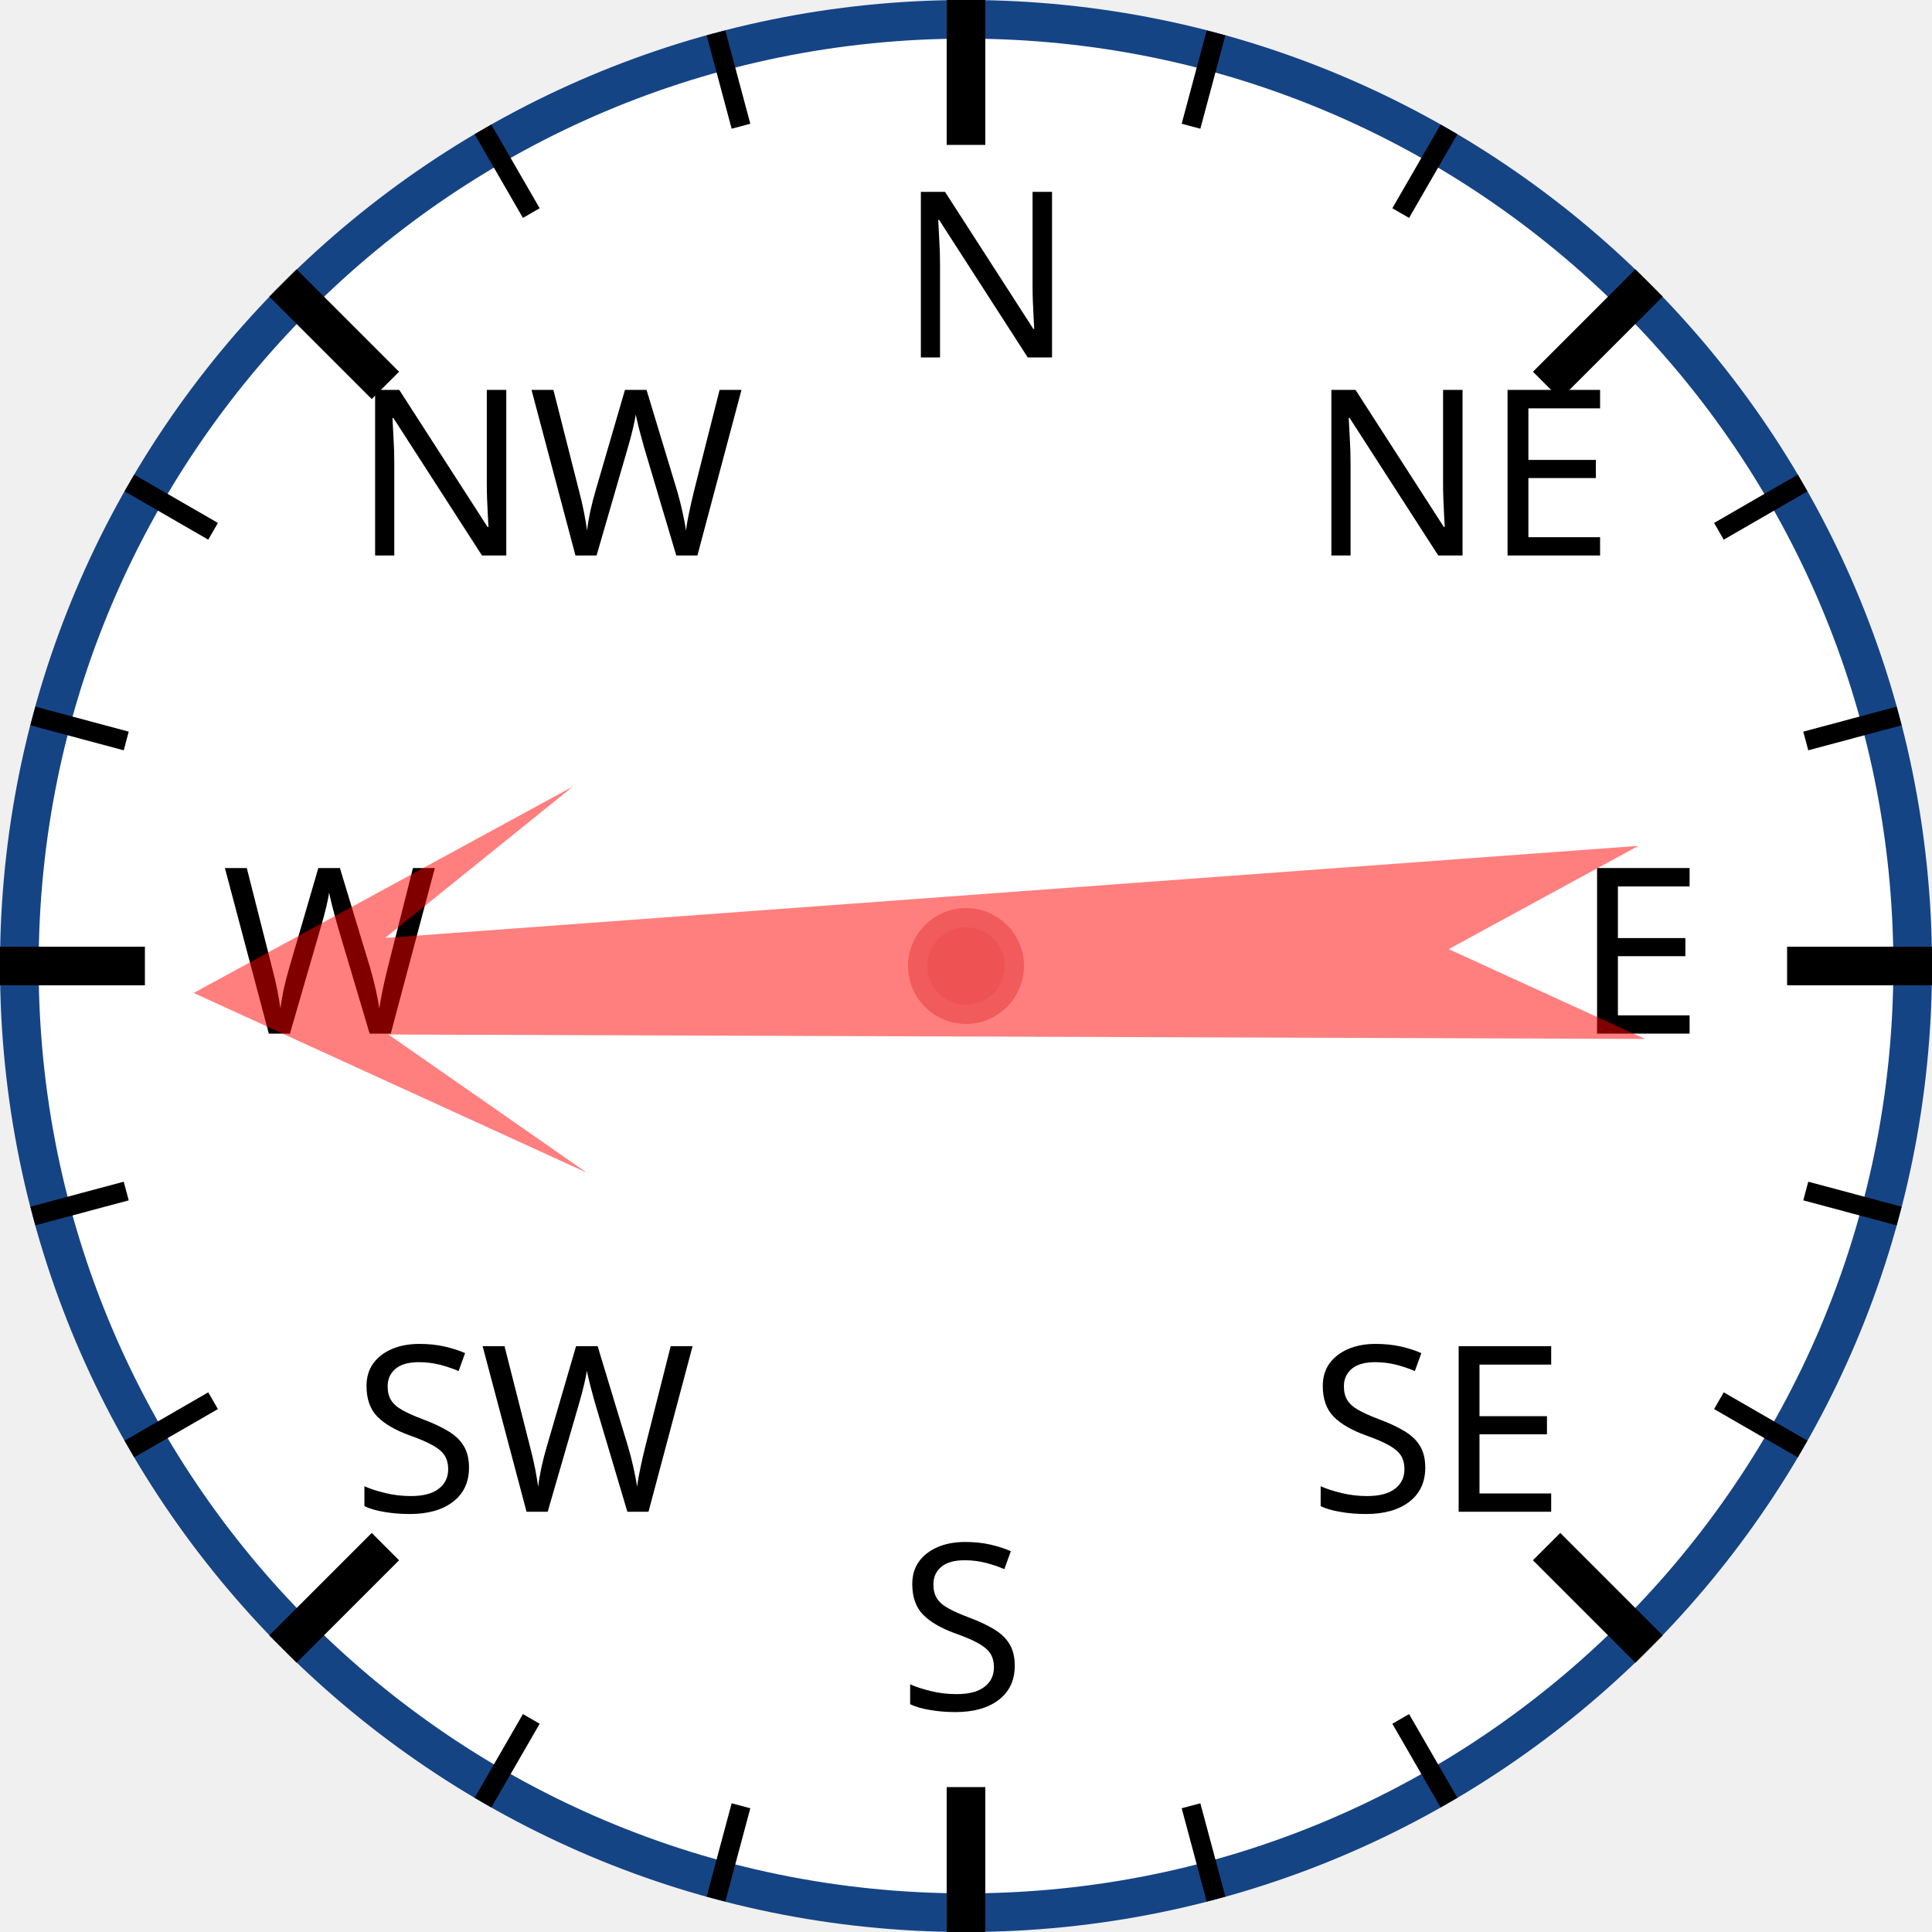
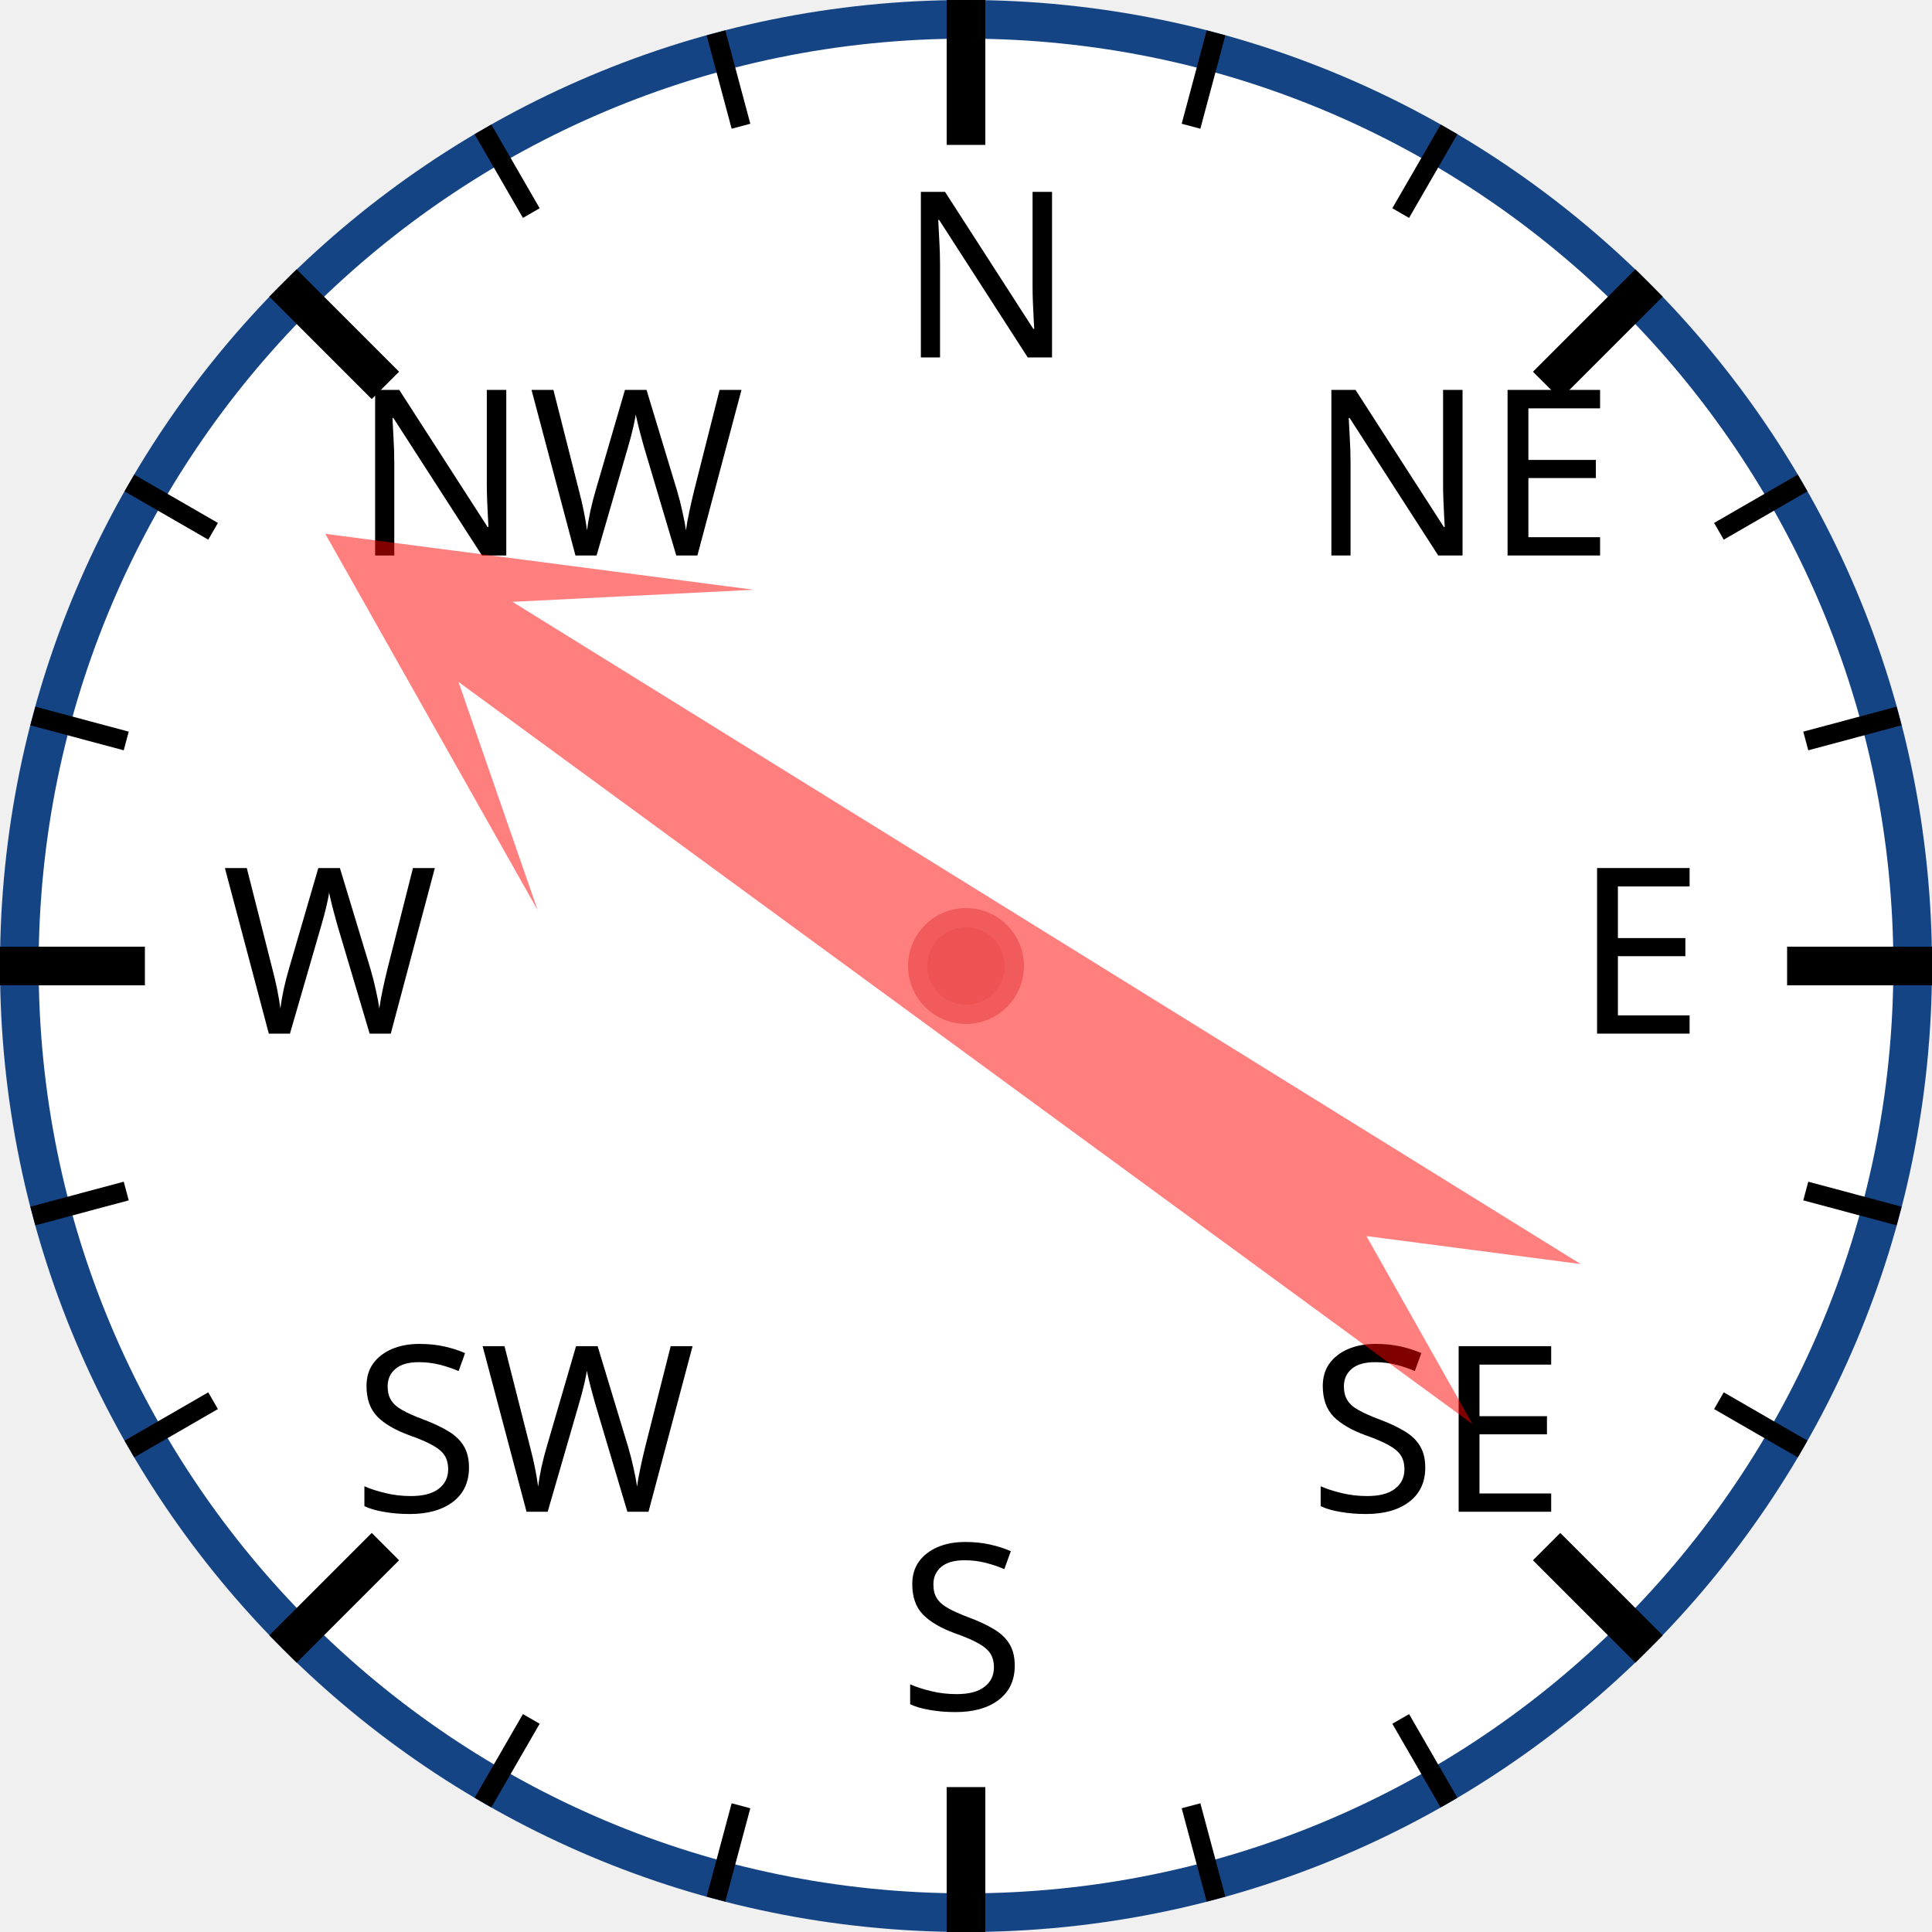
<svg xmlns="http://www.w3.org/2000/svg" width="120px" height="120px" viewBox="0 0 200 200">
  <circle cx="100" cy="100" r="98" style="fill: white; stroke: #154485; stroke-width: 4;" />
  <text x="93.0" y="37.0" style="font-family: sans-serif; font-size: 18pt;">N</text>
  <line x1="100.0" y1="0.0" x2="100.0" y2="15.0" style="stroke: black; stroke-width: 4;" />
  <line x1="74.118" y1="3.407" x2="76.706" y2="13.067" style="stroke: black; stroke-width: 2;" />
  <line x1="50" y1="13.397" x2="55" y2="22.058" style="stroke: black; stroke-width: 2;" />
  <text x="36.503" y="57.503" style="font-family: sans-serif; font-size: 18pt;">NW</text>
  <line x1="29.289" y1="29.289" x2="39.896" y2="39.896" style="stroke: black; stroke-width: 4;" />
  <line x1="13.397" y1="50" x2="22.058" y2="55" style="stroke: black; stroke-width: 2;" />
  <line x1="3.407" y1="74.118" x2="13.067" y2="76.706" style="stroke: black; stroke-width: 2;" />
  <text x="23.0" y="107.0" style="font-family: sans-serif; font-size: 18pt;">W</text>
  <line x1="0.0" y1="100.0" x2="15.0" y2="100.0" style="stroke: black; stroke-width: 4;" />
  <line x1="3.407" y1="125.882" x2="13.067" y2="123.294" style="stroke: black; stroke-width: 2;" />
  <line x1="13.397" y1="150" x2="22.058" y2="145" style="stroke: black; stroke-width: 2;" />
  <text x="36.503" y="156.497" style="font-family: sans-serif; font-size: 18pt;">SW</text>
  <line x1="29.289" y1="170.711" x2="39.896" y2="160.104" style="stroke: black; stroke-width: 4;" />
  <line x1="50" y1="186.603" x2="55" y2="177.942" style="stroke: black; stroke-width: 2;" />
  <line x1="74.118" y1="196.593" x2="76.706" y2="186.933" style="stroke: black; stroke-width: 2;" />
  <text x="93" y="177.0" style="font-family: sans-serif; font-size: 18pt;">S</text>
  <line x1="100" y1="200.0" x2="100" y2="185.0" style="stroke: black; stroke-width: 4;" />
  <line x1="125.882" y1="196.593" x2="123.294" y2="186.933" style="stroke: black; stroke-width: 2;" />
  <line x1="150.0" y1="186.603" x2="145.0" y2="177.942" style="stroke: black; stroke-width: 2;" />
  <text x="135.497" y="156.497" style="font-family: sans-serif; font-size: 18pt;">SE</text>
  <line x1="170.711" y1="170.711" x2="160.104" y2="160.104" style="stroke: black; stroke-width: 4;" />
  <line x1="186.603" y1="150" x2="177.942" y2="145" style="stroke: black; stroke-width: 2;" />
  <line x1="196.593" y1="125.882" x2="186.933" y2="123.294" style="stroke: black; stroke-width: 2;" />
  <text x="163.0" y="107" style="font-family: sans-serif; font-size: 18pt;">E</text>
  <line x1="200.0" y1="100" x2="185.0" y2="100" style="stroke: black; stroke-width: 4;" />
  <line x1="196.593" y1="74.118" x2="186.933" y2="76.706" style="stroke: black; stroke-width: 2;" />
  <line x1="186.603" y1="50" x2="177.942" y2="55" style="stroke: black; stroke-width: 2;" />
  <text x="135.497" y="57.503" style="font-family: sans-serif; font-size: 18pt;">NE</text>
  <line x1="170.711" y1="29.289" x2="160.104" y2="39.896" style="stroke: black; stroke-width: 4;" />
  <line x1="150" y1="13.397" x2="145" y2="22.058" style="stroke: black; stroke-width: 2;" />
  <line x1="125.882" y1="3.407" x2="123.294" y2="13.067" style="stroke: black; stroke-width: 2;" />
-   <polygon points="100 20 120 60 105 40 110 170 100 150 90 170 95 40 80 60" style="fill: red; fill-opacity: 0.5;" transform="rotate(268,100,100)" />
+   <polygon points="100 20 120 60 105 40 110 170 100 150 90 170 95 40 80 60" style="fill: red; fill-opacity: 0.5;" transform="rotate(304,100,100)" />
  <circle cx="100" cy="100" r="5" style="fill: #EE5252; stroke: #F25B5B; stroke-width: 2;" />
</svg>
